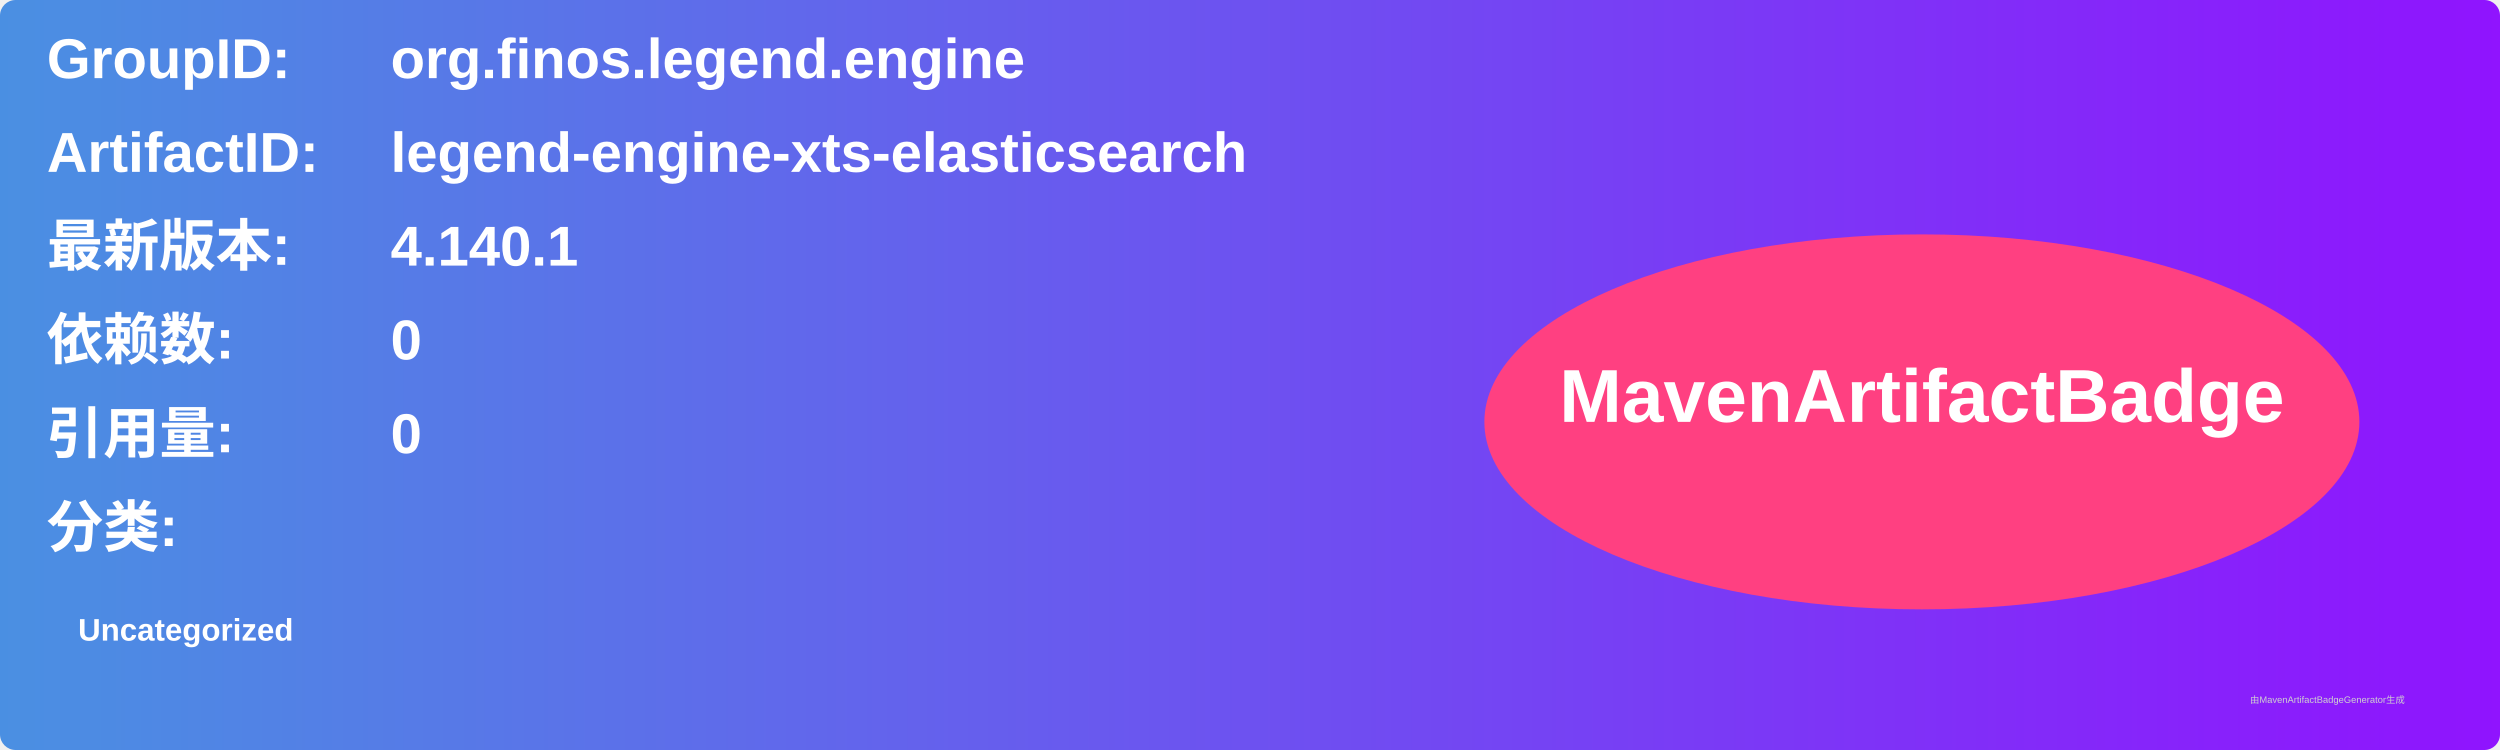
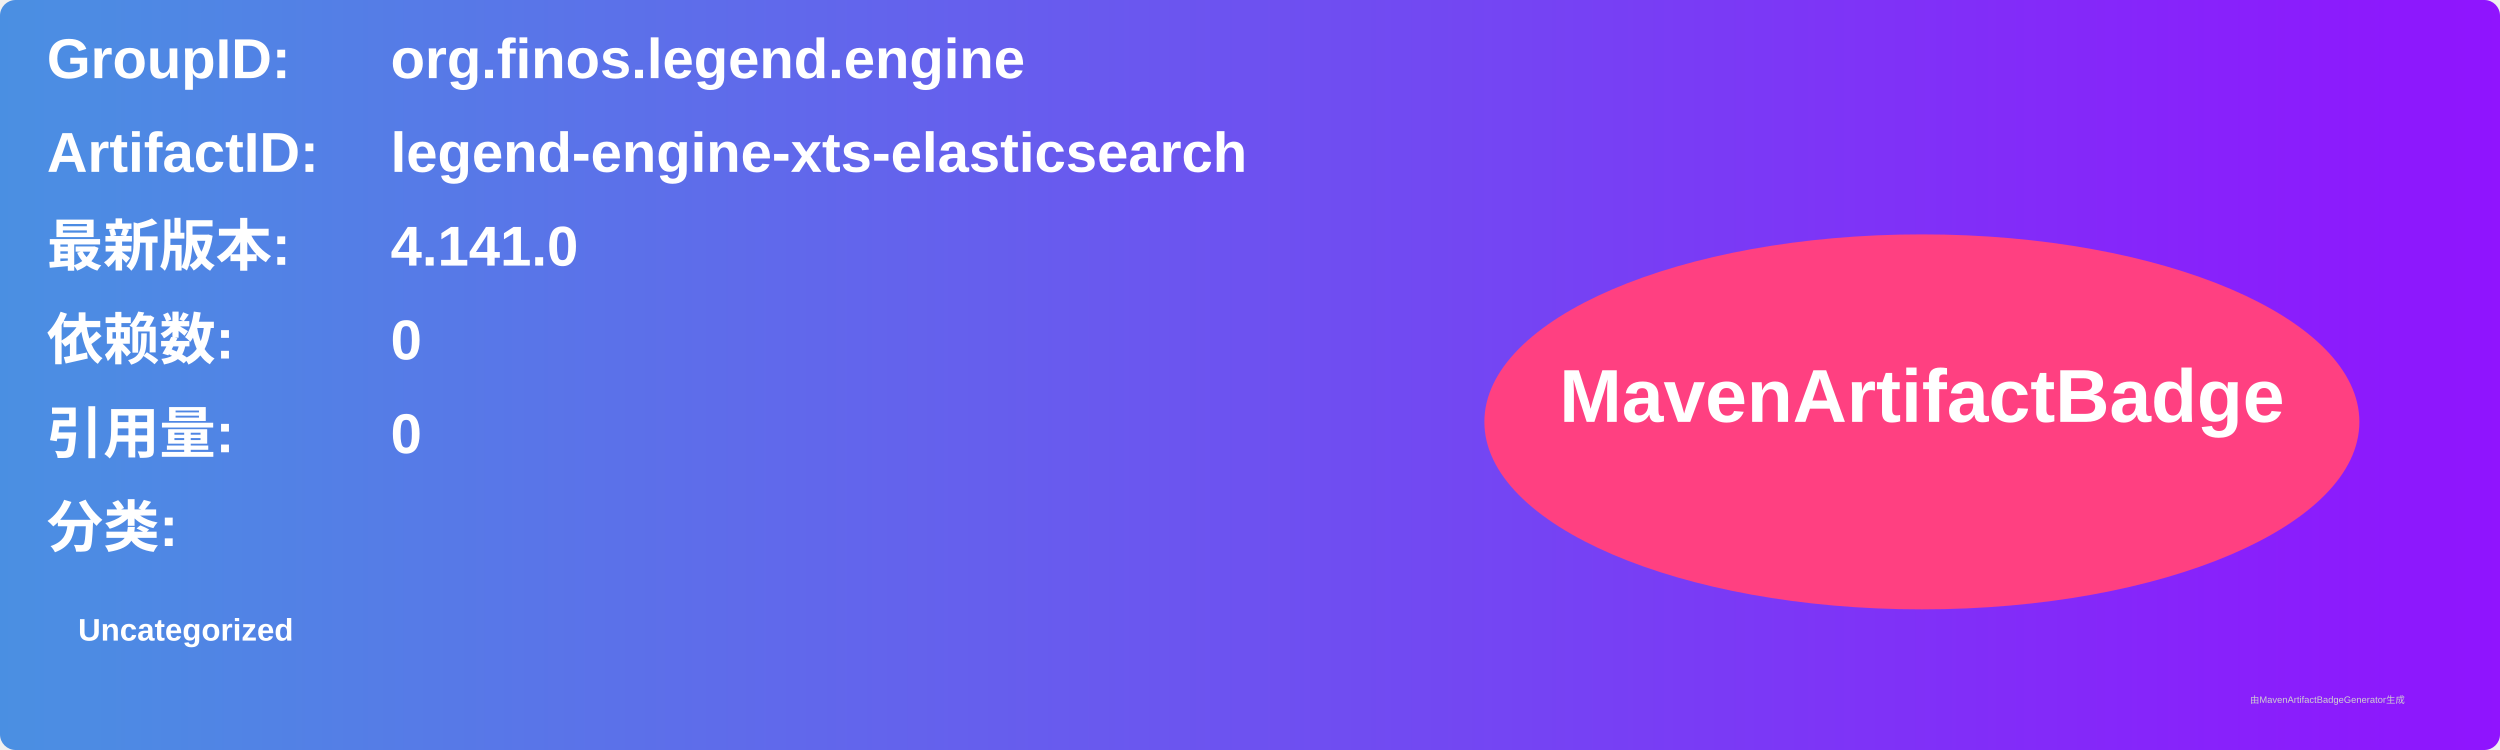
<svg xmlns="http://www.w3.org/2000/svg" width="800" height="240" viewBox="0 0 800 240">
  <linearGradient id="grad" x1="0%" y1="0%" x2="100%" y2="0%">
    <stop offset="0%" stop-color="#4a90e2" />
    <stop offset="100%" stop-color="#9013fe" />
  </linearGradient>
  <rect width="100%" height="100%" rx="5" ry="5" fill="url(#grad)" />
  <g transform="translate(15, 15)">
    <text x="0" y="10" font-family="Arial" font-size="18" fill="white" font-weight="bold" width="260">GroupID:</text>
    <text x="110" y="10" font-family="Arial" font-size="18" fill="white" font-weight="bold" width="460">org.finos.legend.engine</text>
    <text x="0" y="40" font-family="Arial" font-size="18" fill="white" font-weight="bold" width="260">ArtifactID:</text>
    <text x="110" y="40" font-family="Arial" font-size="18" fill="white" font-weight="bold" width="460">legend-engine-xts-elasticsearch</text>
    <text x="0" y="70" font-family="Arial" font-size="18" fill="white" font-weight="bold">最新版本:</text>
    <text x="110" y="70" font-family="Arial" font-size="18" fill="white" font-weight="bold">
-       <tspan font-weight="bold">4.140.1</tspan>
+       <tspan font-weight="bold">4.141.0</tspan>
    </text>
    <text x="0" y="100" font-family="Arial" font-size="18" fill="white" font-weight="bold">依赖数: </text>
    <text x="110" y="100" font-family="Arial" font-size="18" fill="white">
      <tspan font-weight="bold">0</tspan>
    </text>
    <text x="0" y="130" font-family="Arial" font-size="18" fill="white" font-weight="bold">引用量: </text>
    <text x="110" y="130" font-family="Arial" font-size="18" fill="white">
      <tspan font-weight="bold">0</tspan>
    </text>
    <text x="0" y="160" font-family="Arial" font-size="18" fill="white" font-weight="bold">分类:</text>
    <text x="10" y="190" font-family="Arial" font-size="10" fill="white">
      <tspan font-weight="bold">Uncategorized</tspan>
    </text>
    <ellipse cx="600" cy="120" rx="140" ry="60" fill="#ff4081" />
    <text x="600" y="120" text-anchor="middle" font-family="Arial" font-size="24" fill="white" font-weight="bold">MavenArtifactBadge</text>
  </g>
  <text x="720" y="225" font-family="Arial" font-size="3" fill="#d0d0d0">由MavenArtifactBadgeGenerator生成</text>
</svg>
